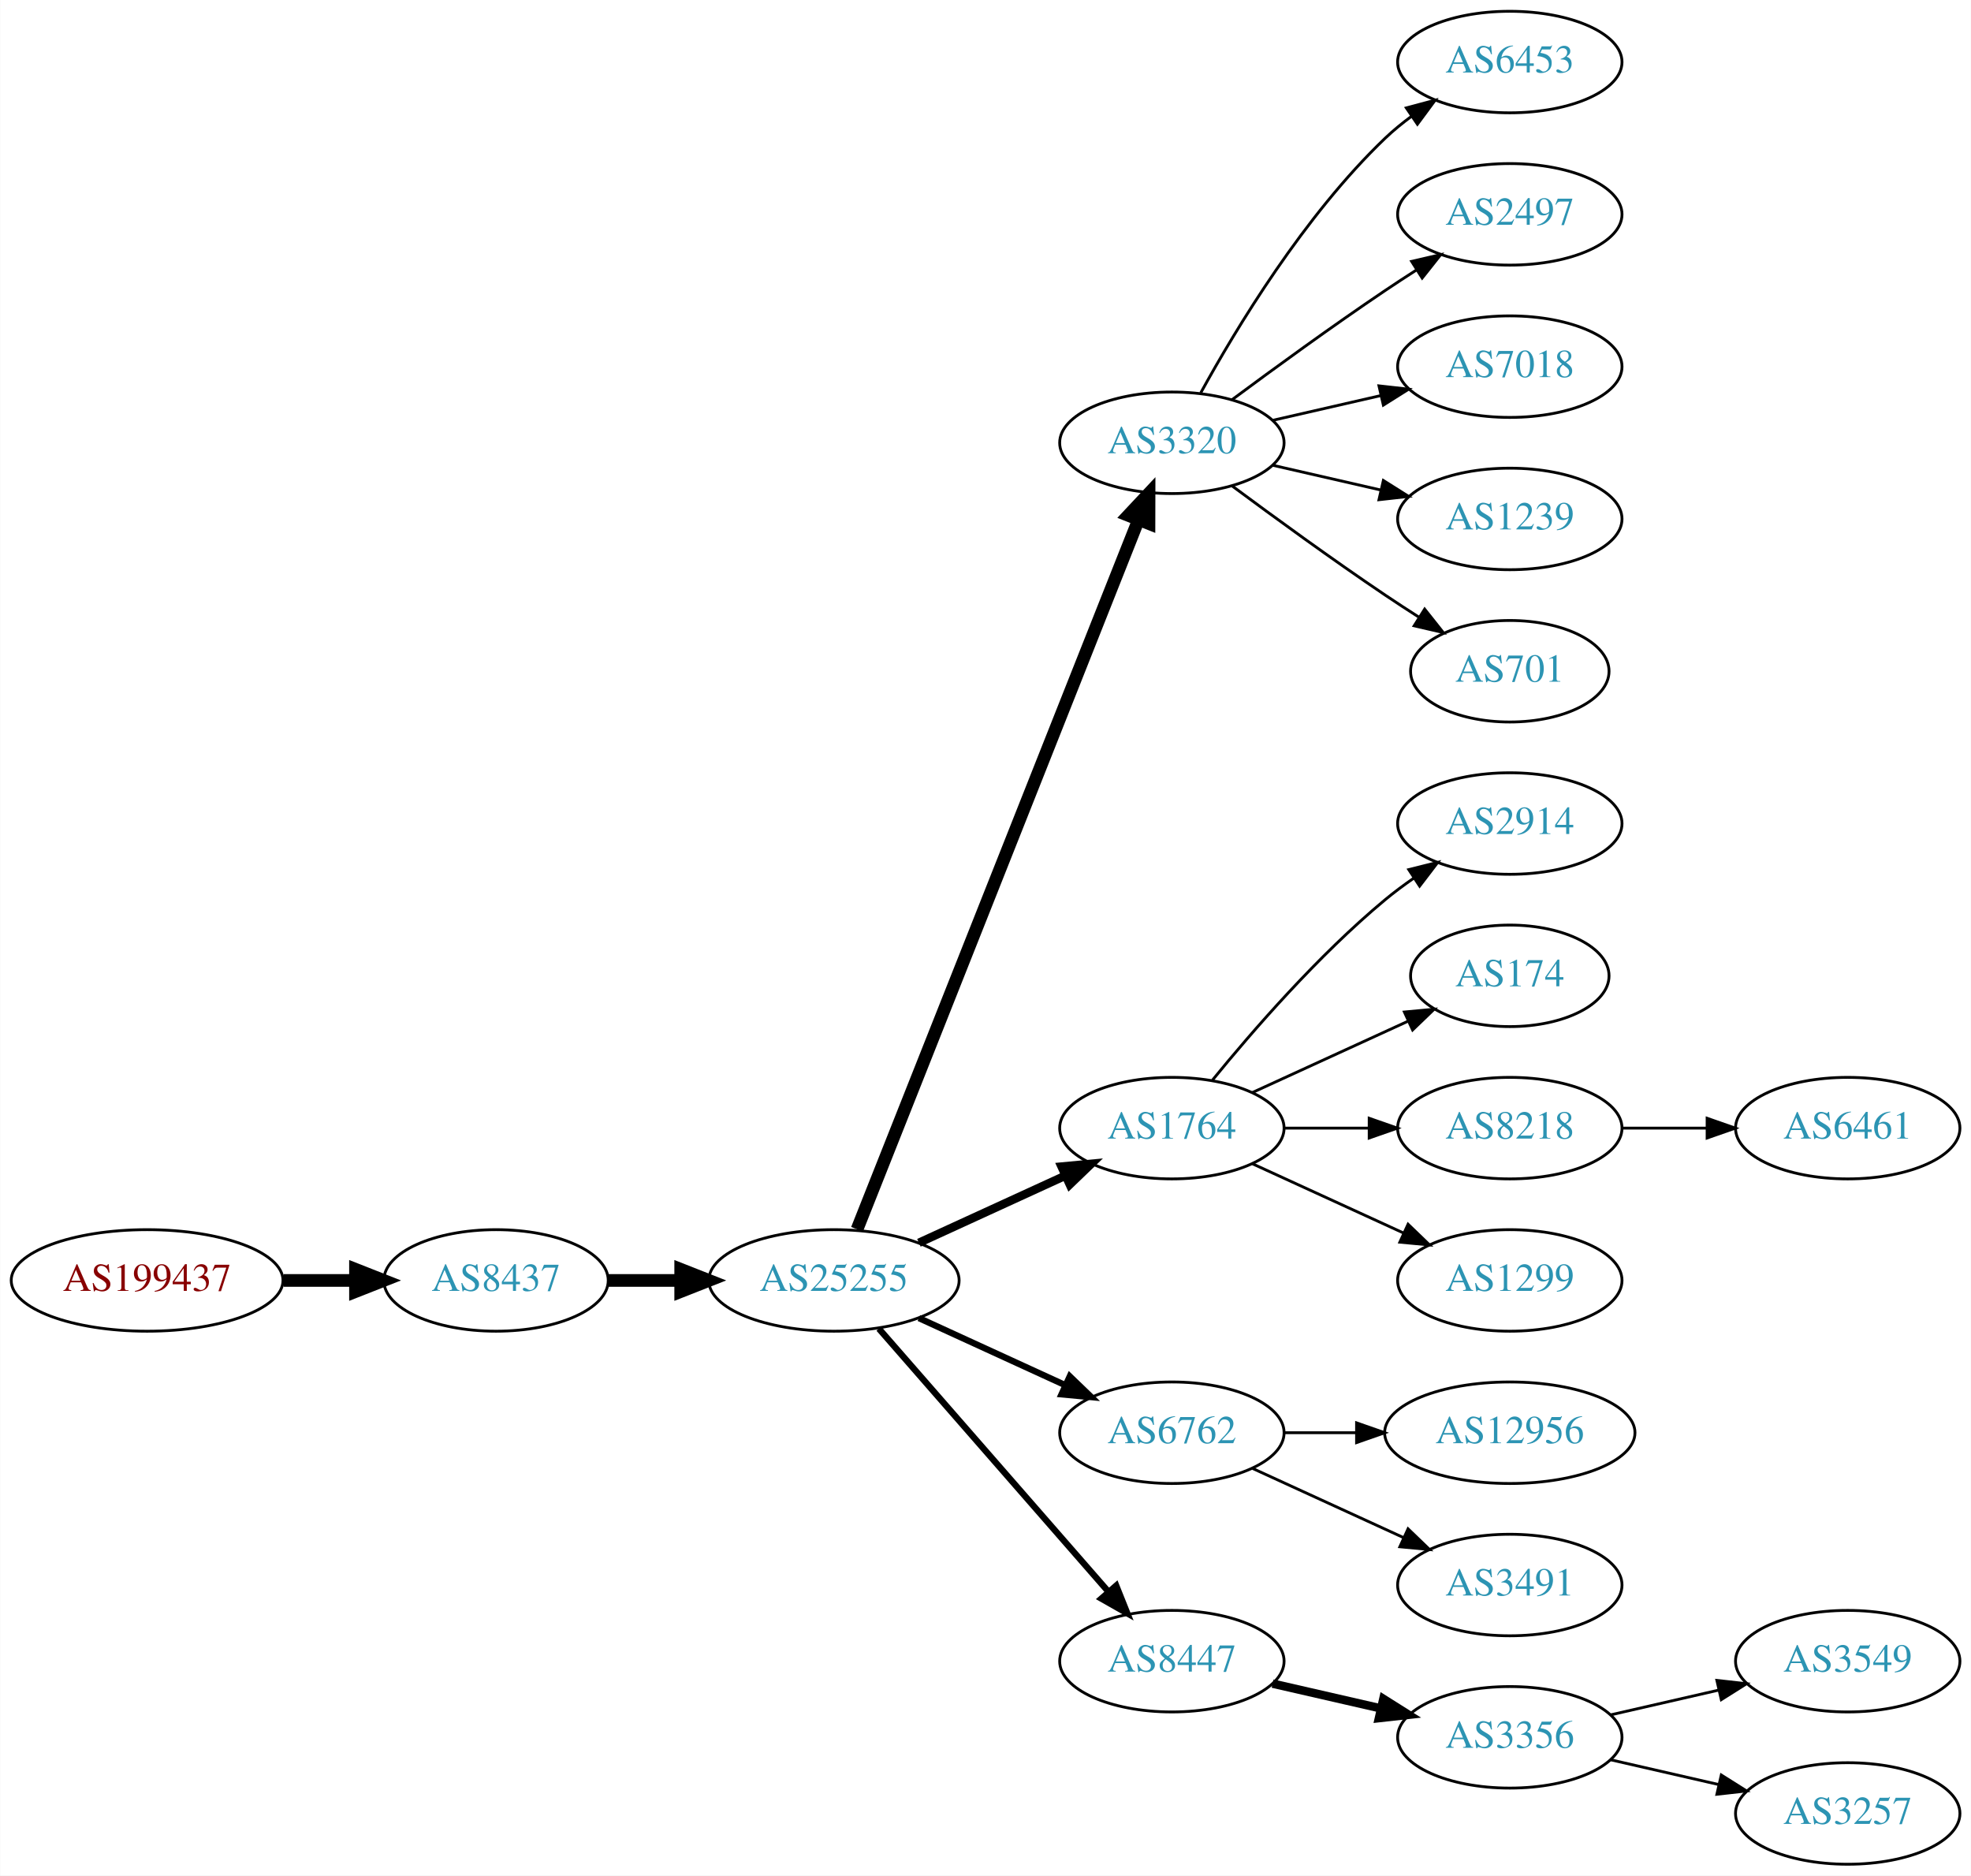
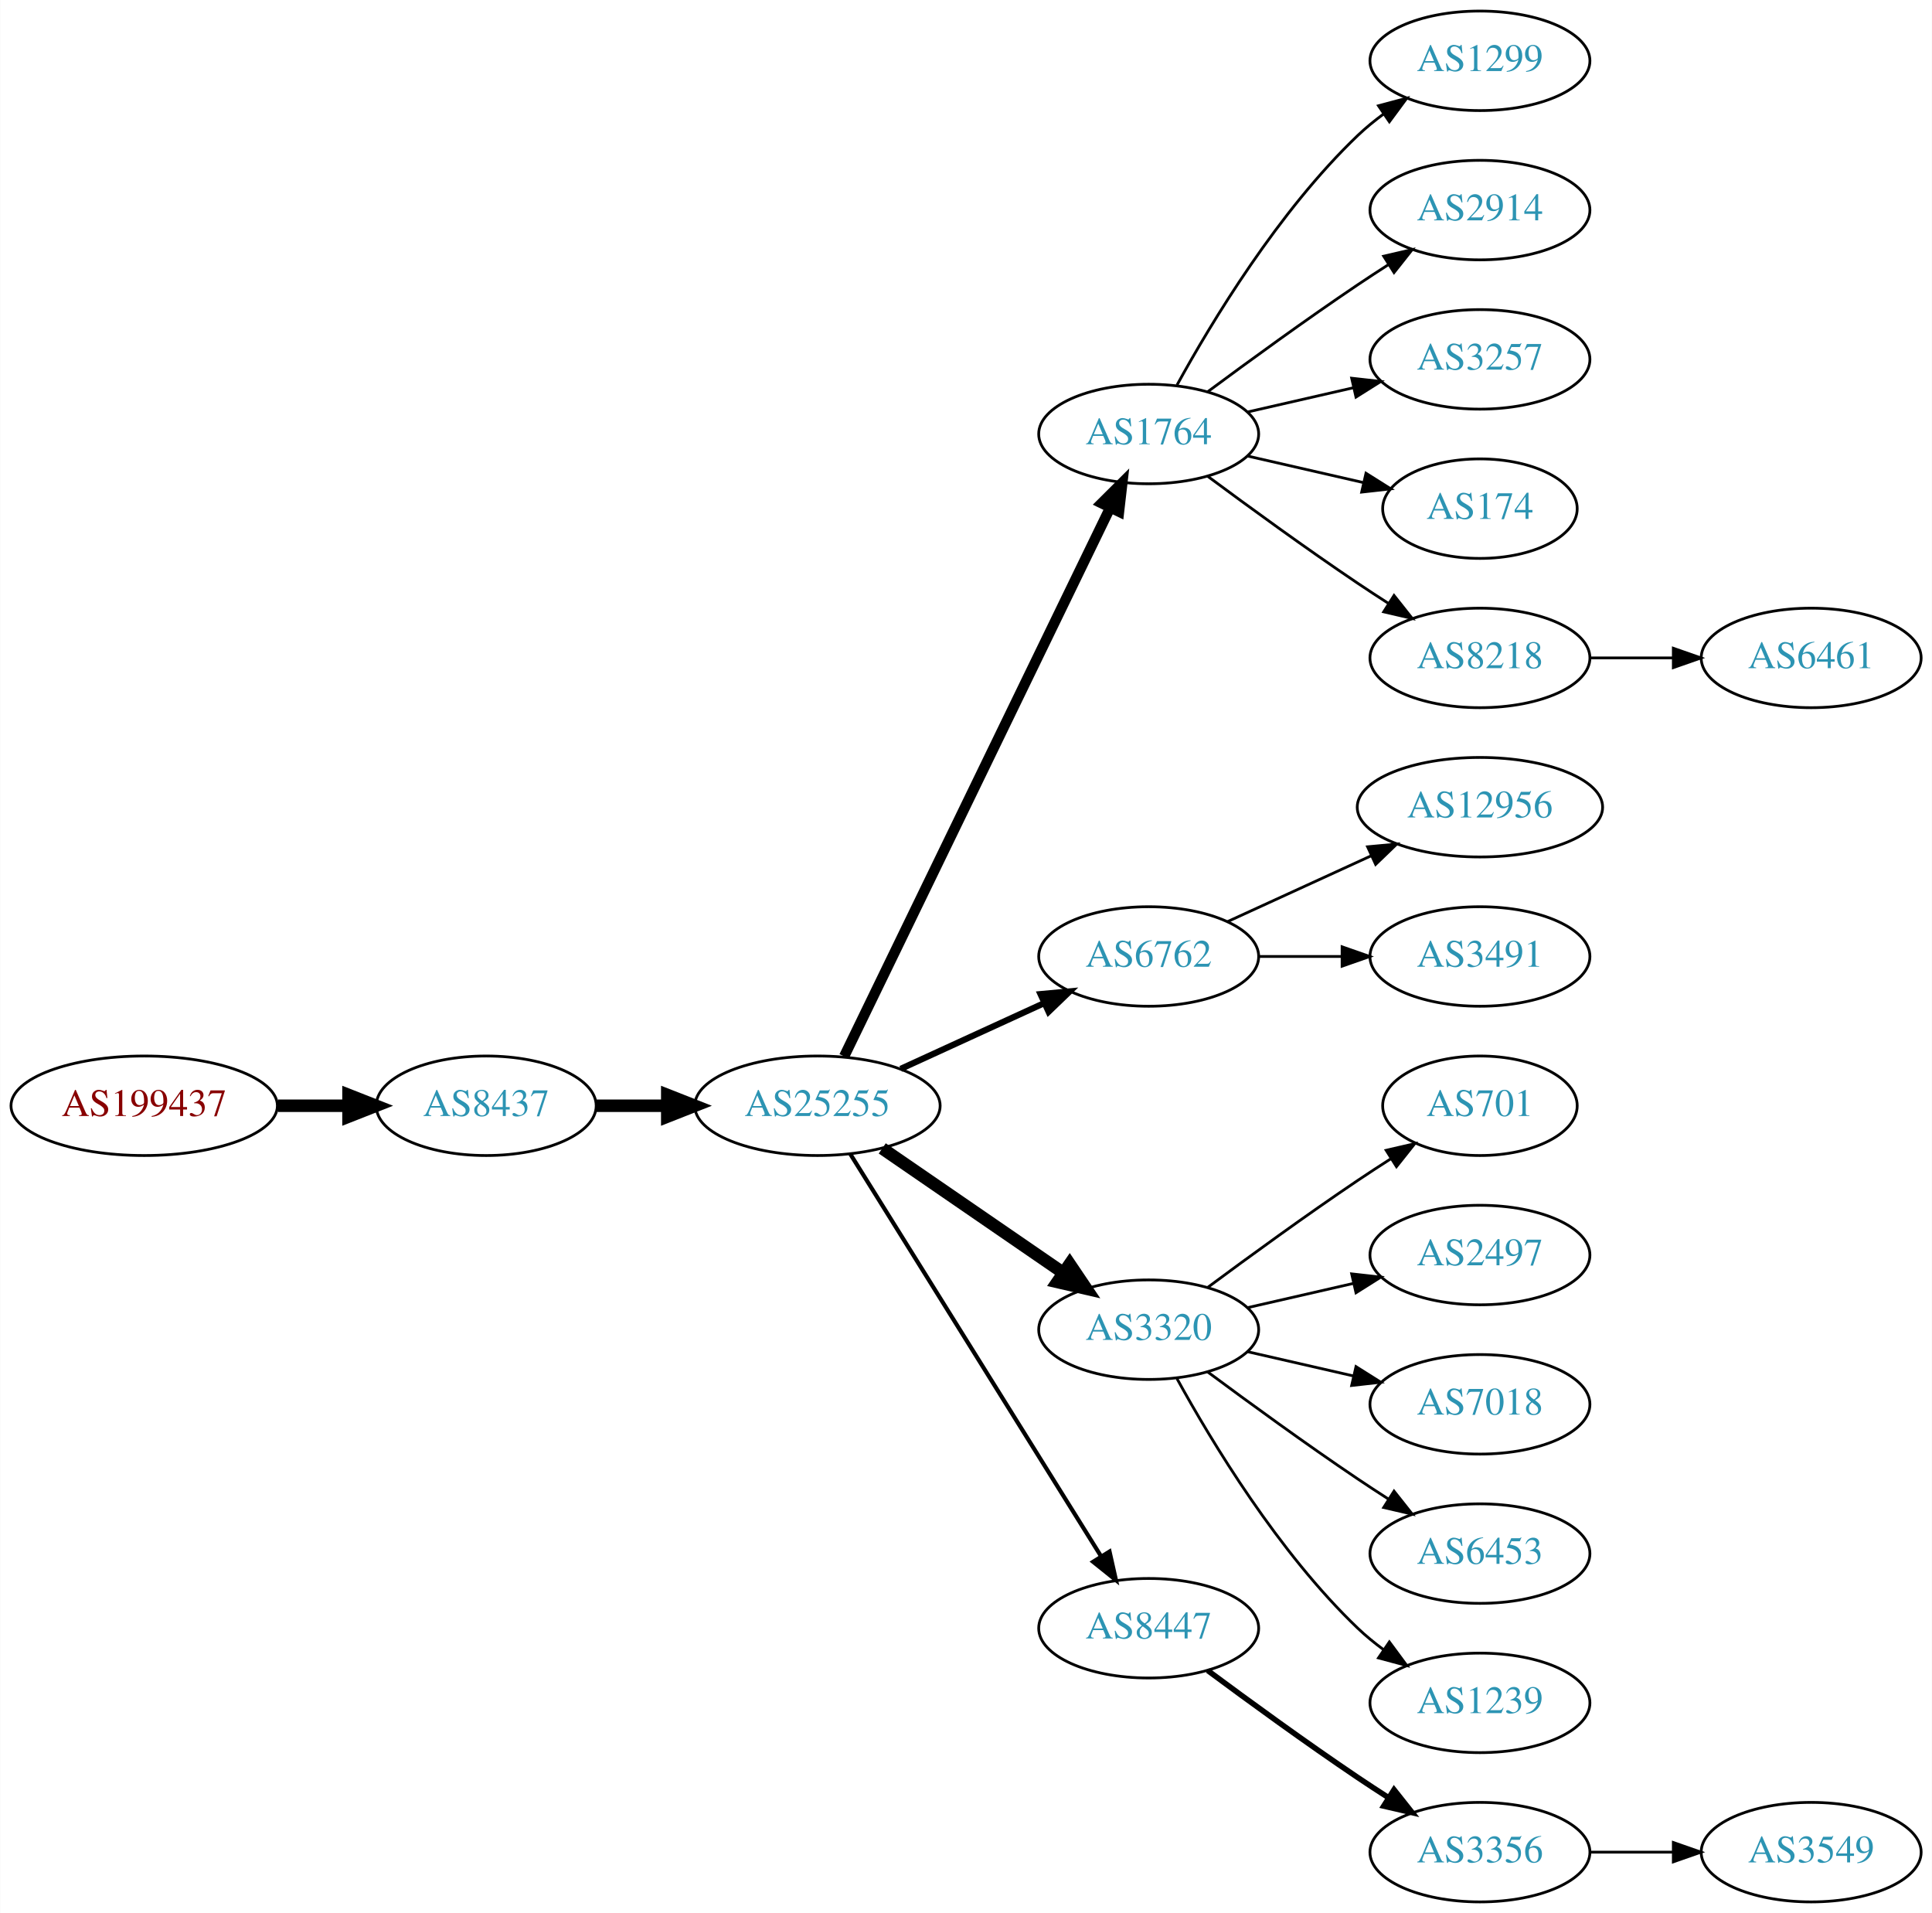
- <svg xmlns="http://www.w3.org/2000/svg" xmlns:xlink="http://www.w3.org/1999/xlink" width="699pt" height="665pt" viewBox="0.00 0.00 698.85 665.00">
-   <g id="graph0" class="graph" transform="scale(1 1) rotate(0) translate(4 661)">
-     <polygon fill="white" stroke="none" points="-4,4 -4,-661 694.855,-661 694.855,4 -4,4" />
+ <svg xmlns="http://www.w3.org/2000/svg" xmlns:xlink="http://www.w3.org/1999/xlink" width="699pt" height="692pt" viewBox="0.00 0.00 698.85 692.00">
+   <g id="graph0" class="graph" transform="scale(1 1) rotate(0) translate(4 688)">
+     <polygon fill="white" stroke="none" points="-4,4 -4,-688 694.855,-688 694.855,4 -4,4" />
    <g id="node1" class="node">
      <g id="a_node1">
        <a xlink:href="/asn/199437" xlink:title="AS199437 ~ VVO-AT [AT]">
-           <ellipse fill="#ffffff" stroke="black" cx="48.096" cy="-207" rx="48.192" ry="18" />
-           <text text-anchor="middle" x="48.096" y="-203.3" font-family="Times,serif" font-size="14.00" fill="#880000">AS199437</text>
+           <ellipse fill="#ffffff" stroke="black" cx="48.096" cy="-288" rx="48.192" ry="18" />
+           <text text-anchor="middle" x="48.096" y="-284.3" font-family="Times,serif" font-size="14.00" fill="#880000">AS199437</text>
        </a>
      </g>
    </g>
    <g id="node2" class="node">
      <g id="a_node2">
        <a xlink:href="/asn/8437" xlink:title="AS8437 ~ Hutchison Drei Austria GmbH [AT]">
-           <ellipse fill="#ffffff" stroke="black" cx="171.838" cy="-207" rx="39.794" ry="18" />
-           <text text-anchor="middle" x="171.838" y="-203.3" font-family="Times,serif" font-size="14.00" fill="#2c94b3">AS8437</text>
+           <ellipse fill="#ffffff" stroke="black" cx="171.838" cy="-288" rx="39.794" ry="18" />
+           <text text-anchor="middle" x="171.838" y="-284.3" font-family="Times,serif" font-size="14.00" fill="#2c94b3">AS8437</text>
        </a>
      </g>
    </g>
    <g id="edge1" class="edge">
-       <path fill="none" stroke="black" stroke-width="4.5" d="M96.513,-207C104.867,-207 113.577,-207 121.969,-207" />
-       <polygon fill="black" stroke="black" stroke-width="4.5" points="122.004,-210.938 132.004,-207 122.004,-203.063 122.004,-210.938" />
+       <path fill="none" stroke="black" stroke-width="4.5" d="M96.513,-288C104.867,-288 113.577,-288 121.969,-288" />
+       <polygon fill="black" stroke="black" stroke-width="4.5" points="122.004,-291.938 132.004,-288 122.004,-284.063 122.004,-291.938" />
    </g>
    <g id="node3" class="node">
      <g id="a_node3">
        <a xlink:href="/asn/25255" xlink:title="AS25255 ~ ==&gt; TELE2 AUSTRIA &lt;== [AT]">
-           <ellipse fill="#ffffff" stroke="black" cx="291.681" cy="-207" rx="44.393" ry="18" />
-           <text text-anchor="middle" x="291.681" y="-203.3" font-family="Times,serif" font-size="14.00" fill="#2c94b3">AS25255</text>
+           <ellipse fill="#ffffff" stroke="black" cx="291.681" cy="-288" rx="44.393" ry="18" />
+           <text text-anchor="middle" x="291.681" y="-284.3" font-family="Times,serif" font-size="14.00" fill="#2c94b3">AS25255</text>
        </a>
      </g>
    </g>
    <g id="edge2" class="edge">
-       <path fill="none" stroke="black" stroke-width="4.5" d="M211.751,-207C219.853,-207 228.528,-207 237.055,-207" />
-       <polygon fill="black" stroke="black" stroke-width="4.5" points="237.332,-210.938 247.332,-207 237.332,-203.063 237.332,-210.938" />
+       <path fill="none" stroke="black" stroke-width="4.5" d="M211.751,-288C219.853,-288 228.528,-288 237.055,-288" />
+       <polygon fill="black" stroke="black" stroke-width="4.5" points="237.332,-291.938 247.332,-288 237.332,-284.063 237.332,-291.938" />
    </g>
    <g id="node4" class="node">
      <g id="a_node4">
-         <a xlink:href="/asn/3320" xlink:title="AS3320 ~ DTAG [DE]">
-           <ellipse fill="#ffffff" stroke="black" cx="411.523" cy="-504" rx="39.794" ry="18" />
-           <text text-anchor="middle" x="411.523" y="-500.3" font-family="Times,serif" font-size="14.00" fill="#2c94b3">AS3320</text>
+         <a xlink:href="/asn/1764" xlink:title="AS1764 ~ NEXTLAYER-AS [AT]">
+           <ellipse fill="#ffffff" stroke="black" cx="411.523" cy="-531" rx="39.794" ry="18" />
+           <text text-anchor="middle" x="411.523" y="-527.3" font-family="Times,serif" font-size="14.00" fill="#2c94b3">AS1764</text>
        </a>
      </g>
    </g>
    <g id="edge3" class="edge">
-       <path fill="none" stroke="black" stroke-width="4.5" d="M299.875,-225.132C319.809,-275.373 375.851,-416.615 399.633,-476.553" />
-       <polygon fill="black" stroke="black" stroke-width="4.5" points="396.075,-478.263 403.423,-486.106 403.395,-475.358 396.075,-478.263" />
+       <path fill="none" stroke="black" stroke-width="3.75" d="M301.346,-305.868C321.826,-348.101 373.314,-454.272 397.54,-504.227" />
+       <polygon fill="black" stroke="black" stroke-width="3.75" points="394.491,-505.963 402.004,-513.433 400.79,-502.908 394.491,-505.963" />
    </g>
    <g id="node5" class="node">
      <g id="a_node5">
-         <a xlink:href="/asn/1764" xlink:title="AS1764 ~ NEXTLAYER-AS [AT]">
-           <ellipse fill="#ffffff" stroke="black" cx="411.523" cy="-261" rx="39.794" ry="18" />
-           <text text-anchor="middle" x="411.523" y="-257.3" font-family="Times,serif" font-size="14.00" fill="#2c94b3">AS1764</text>
+         <a xlink:href="/asn/6762" xlink:title="AS6762 ~ TELECOM ITALIA SPARKLE S.p.A. [IT]">
+           <ellipse fill="#ffffff" stroke="black" cx="411.523" cy="-342" rx="39.794" ry="18" />
+           <text text-anchor="middle" x="411.523" y="-338.3" font-family="Times,serif" font-size="14.00" fill="#2c94b3">AS6762</text>
        </a>
      </g>
    </g>
    <g id="edge4" class="edge">
-       <path fill="none" stroke="black" stroke-width="3" d="M321.81,-220.348C337.421,-227.502 356.819,-236.391 373.491,-244.03" />
-       <polygon fill="black" stroke="black" stroke-width="3" points="372.394,-247.378 382.943,-248.362 375.31,-241.014 372.394,-247.378" />
+       <path fill="none" stroke="black" stroke-width="2.25" d="M321.81,-301.348C337.421,-308.502 356.819,-317.391 373.491,-325.03" />
+       <polygon fill="black" stroke="black" stroke-width="2.25" points="372.394,-328.378 382.943,-329.362 375.31,-322.014 372.394,-328.378" />
    </g>
    <g id="node6" class="node">
      <g id="a_node6">
-         <a xlink:href="/asn/6762" xlink:title="AS6762 ~ TELECOM ITALIA SPARKLE S.p.A. [IT]">
-           <ellipse fill="#ffffff" stroke="black" cx="411.523" cy="-153" rx="39.794" ry="18" />
-           <text text-anchor="middle" x="411.523" y="-149.3" font-family="Times,serif" font-size="14.00" fill="#2c94b3">AS6762</text>
+         <a xlink:href="/asn/3320" xlink:title="AS3320 ~ DTAG [DE]">
+           <ellipse fill="#ffffff" stroke="black" cx="411.523" cy="-207" rx="39.794" ry="18" />
+           <text text-anchor="middle" x="411.523" y="-203.3" font-family="Times,serif" font-size="14.00" fill="#2c94b3">AS3320</text>
        </a>
      </g>
    </g>
    <g id="edge5" class="edge">
-       <path fill="none" stroke="black" stroke-width="2.25" d="M321.81,-193.652C337.421,-186.498 356.819,-177.609 373.491,-169.97" />
-       <polygon fill="black" stroke="black" stroke-width="2.25" points="375.31,-172.986 382.943,-165.638 372.394,-166.622 375.31,-172.986" />
+       <path fill="none" stroke="black" stroke-width="4.5" d="M315.123,-272.574C333.704,-259.802 360.265,-241.545 380.645,-227.537" />
+       <polygon fill="black" stroke="black" stroke-width="4.5" points="382.949,-230.731 388.959,-221.822 378.488,-224.242 382.949,-230.731" />
    </g>
    <g id="node7" class="node">
      <g id="a_node7">
        <a xlink:href="/asn/8447" xlink:title="AS8447 ~ A1 Telekom Austria AG [AT]">
-           <ellipse fill="#ffffff" stroke="black" cx="411.523" cy="-72" rx="39.794" ry="18" />
-           <text text-anchor="middle" x="411.523" y="-68.3" font-family="Times,serif" font-size="14.00" fill="#2c94b3">AS8447</text>
+           <ellipse fill="#ffffff" stroke="black" cx="411.523" cy="-99" rx="39.794" ry="18" />
+           <text text-anchor="middle" x="411.523" y="-95.3" font-family="Times,serif" font-size="14.00" fill="#2c94b3">AS8447</text>
        </a>
      </g>
    </g>
    <g id="edge6" class="edge">
-       <path fill="none" stroke="black" stroke-width="2.25" d="M307.605,-189.902C328.148,-166.369 365.267,-123.845 388.864,-96.813" />
-       <polygon fill="black" stroke="black" stroke-width="2.25" points="391.78,-98.794 395.719,-88.959 386.507,-94.191 391.78,-98.794" />
+       <path fill="none" stroke="black" stroke-width="1.5" d="M303.556,-270.558C324.339,-237.225 369.8,-164.314 394.228,-125.134" />
+       <polygon fill="black" stroke="black" stroke-width="1.5" points="397.353,-126.737 399.674,-116.4 391.413,-123.034 397.353,-126.737" />
    </g>
    <g id="node8" class="node">
      <g id="a_node8">
-         <a xlink:href="/asn/6453" xlink:title="AS6453 ~ TATA COMMUNICATIONS (AMERICA) INC [US]">
-           <ellipse fill="#ffffff" stroke="black" cx="531.366" cy="-639" rx="39.794" ry="18" />
-           <text text-anchor="middle" x="531.366" y="-635.3" font-family="Times,serif" font-size="14.00" fill="#2c94b3">AS6453</text>
+         <a xlink:href="/asn/1299" xlink:title="AS1299 ~ Telia Carrier [EU]">
+           <ellipse fill="#ffffff" stroke="black" cx="531.366" cy="-666" rx="39.794" ry="18" />
+           <text text-anchor="middle" x="531.366" y="-662.3" font-family="Times,serif" font-size="14.00" fill="#2c94b3">AS1299</text>
        </a>
      </g>
    </g>
    <g id="edge7" class="edge">
-       <path fill="none" stroke="black" d="M421.764,-521.713C434.31,-544.561 458.487,-584.611 487.17,-612 490.038,-614.739 493.227,-617.347 496.536,-619.785" />
-       <polygon fill="black" stroke="black" points="494.659,-622.742 504.895,-625.477 498.599,-616.956 494.659,-622.742" />
+       <path fill="none" stroke="black" d="M421.764,-548.713C434.31,-571.561 458.487,-611.611 487.17,-639 490.038,-641.739 493.227,-644.347 496.536,-646.785" />
+       <polygon fill="black" stroke="black" points="494.659,-649.742 504.895,-652.477 498.599,-643.956 494.659,-649.742" />
    </g>
    <g id="node9" class="node">
      <g id="a_node9">
-         <a xlink:href="/asn/2497" xlink:title="AS2497 ~ Internet Initiative Japan Inc. [JP]">
-           <ellipse fill="#ffffff" stroke="black" cx="531.366" cy="-585" rx="39.794" ry="18" />
-           <text text-anchor="middle" x="531.366" y="-581.3" font-family="Times,serif" font-size="14.00" fill="#2c94b3">AS2497</text>
+         <a xlink:href="/asn/2914" xlink:title="AS2914 ~ NTT America, Inc. [US]">
+           <ellipse fill="#ffffff" stroke="black" cx="531.366" cy="-612" rx="39.794" ry="18" />
+           <text text-anchor="middle" x="531.366" y="-608.3" font-family="Times,serif" font-size="14.00" fill="#2c94b3">AS2914</text>
        </a>
      </g>
    </g>
    <g id="edge8" class="edge">
-       <path fill="none" stroke="black" d="M432.853,-519.277C447.716,-530.304 468.46,-545.407 487.17,-558 490.719,-560.389 494.469,-562.839 498.217,-565.242" />
-       <polygon fill="black" stroke="black" points="496.544,-568.325 506.866,-570.712 500.285,-562.409 496.544,-568.325" />
+       <path fill="none" stroke="black" d="M432.853,-546.277C447.716,-557.304 468.46,-572.407 487.17,-585 490.719,-587.389 494.469,-589.839 498.217,-592.242" />
+       <polygon fill="black" stroke="black" points="496.544,-595.325 506.866,-597.712 500.285,-589.409 496.544,-595.325" />
    </g>
    <g id="node10" class="node">
      <g id="a_node10">
-         <a xlink:href="/asn/7018" xlink:title="AS7018 ~ AT&amp;T Services, Inc. [US]">
-           <ellipse fill="#ffffff" stroke="black" cx="531.366" cy="-531" rx="39.794" ry="18" />
-           <text text-anchor="middle" x="531.366" y="-527.3" font-family="Times,serif" font-size="14.00" fill="#2c94b3">AS7018</text>
+         <a xlink:href="/asn/3257" xlink:title="AS3257 ~ GTT [DE]">
+           <ellipse fill="#ffffff" stroke="black" cx="531.366" cy="-558" rx="39.794" ry="18" />
+           <text text-anchor="middle" x="531.366" y="-554.3" font-family="Times,serif" font-size="14.00" fill="#2c94b3">AS3257</text>
        </a>
      </g>
    </g>
    <g id="edge9" class="edge">
-       <path fill="none" stroke="black" d="M447.242,-511.955C459.242,-514.704 472.863,-517.825 485.556,-520.733" />
-       <polygon fill="black" stroke="black" points="484.958,-524.187 495.487,-523.009 486.522,-517.364 484.958,-524.187" />
+       <path fill="none" stroke="black" d="M447.242,-538.955C459.242,-541.704 472.863,-544.825 485.556,-547.733" />
+       <polygon fill="black" stroke="black" points="484.958,-551.187 495.487,-550.009 486.522,-544.364 484.958,-551.187" />
    </g>
    <g id="node11" class="node">
      <g id="a_node11">
-         <a xlink:href="/asn/1239" xlink:title="AS1239 ~ Sprint [US]">
-           <ellipse fill="#ffffff" stroke="black" cx="531.366" cy="-477" rx="39.794" ry="18" />
-           <text text-anchor="middle" x="531.366" y="-473.3" font-family="Times,serif" font-size="14.00" fill="#2c94b3">AS1239</text>
+         <a xlink:href="/asn/174" xlink:title="AS174 ~ Cogent Communications [US]">
+           <ellipse fill="#ffffff" stroke="black" cx="531.366" cy="-504" rx="35.194" ry="18" />
+           <text text-anchor="middle" x="531.366" y="-500.3" font-family="Times,serif" font-size="14.00" fill="#2c94b3">AS174</text>
        </a>
      </g>
    </g>
    <g id="edge10" class="edge">
-       <path fill="none" stroke="black" d="M447.242,-496.045C459.242,-493.296 472.863,-490.175 485.556,-487.267" />
-       <polygon fill="black" stroke="black" points="486.522,-490.636 495.487,-484.991 484.958,-483.813 486.522,-490.636" />
+       <path fill="none" stroke="black" d="M447.242,-523.045C460.335,-520.045 475.357,-516.604 488.998,-513.478" />
+       <polygon fill="black" stroke="black" points="490.139,-516.807 499.105,-511.162 488.576,-509.984 490.139,-516.807" />
    </g>
    <g id="node12" class="node">
      <g id="a_node12">
-         <a xlink:href="/asn/701" xlink:title="AS701 ~ UUNET [US]">
-           <ellipse fill="#ffffff" stroke="black" cx="531.366" cy="-423" rx="35.194" ry="18" />
-           <text text-anchor="middle" x="531.366" y="-419.3" font-family="Times,serif" font-size="14.00" fill="#2c94b3">AS701</text>
+         <a xlink:href="/asn/8218" xlink:title="AS8218 ~ legacy Neotelecoms [FR]">
+           <ellipse fill="#ffffff" stroke="black" cx="531.366" cy="-450" rx="39.794" ry="18" />
+           <text text-anchor="middle" x="531.366" y="-446.3" font-family="Times,serif" font-size="14.00" fill="#2c94b3">AS8218</text>
        </a>
      </g>
    </g>
    <g id="edge11" class="edge">
-       <path fill="none" stroke="black" d="M432.853,-488.723C447.716,-477.696 468.46,-462.593 487.17,-450 490.987,-447.431 495.037,-444.79 499.067,-442.214" />
-       <polygon fill="black" stroke="black" points="501.171,-445.025 507.761,-436.729 497.436,-439.105 501.171,-445.025" />
+       <path fill="none" stroke="black" d="M432.853,-515.723C447.716,-504.696 468.46,-489.593 487.17,-477 490.719,-474.611 494.469,-472.161 498.217,-469.758" />
+       <polygon fill="black" stroke="black" points="500.285,-472.591 506.866,-464.288 496.544,-466.675 500.285,-472.591" />
    </g>
    <g id="node13" class="node">
      <g id="a_node13">
-         <a xlink:href="/asn/2914" xlink:title="AS2914 ~ NTT America, Inc. [US]">
-           <ellipse fill="#ffffff" stroke="black" cx="531.366" cy="-369" rx="39.794" ry="18" />
-           <text text-anchor="middle" x="531.366" y="-365.3" font-family="Times,serif" font-size="14.00" fill="#2c94b3">AS2914</text>
+         <a xlink:href="/asn/12956" xlink:title="AS12956 ~ TELXIUS [ES]">
+           <ellipse fill="#ffffff" stroke="black" cx="531.366" cy="-396" rx="44.393" ry="18" />
+           <text text-anchor="middle" x="531.366" y="-392.3" font-family="Times,serif" font-size="14.00" fill="#2c94b3">AS12956</text>
        </a>
      </g>
    </g>
    <g id="edge12" class="edge">
-       <path fill="none" stroke="black" d="M425.942,-278.065C440.057,-295.375 463.471,-322.345 487.17,-342 490.386,-344.668 493.886,-347.27 497.457,-349.741" />
-       <polygon fill="black" stroke="black" points="495.535,-352.666 505.813,-355.236 499.381,-346.817 495.535,-352.666" />
+       <path fill="none" stroke="black" d="M440.152,-354.661C455.65,-361.762 475.216,-370.728 492.163,-378.494" />
+       <polygon fill="black" stroke="black" points="490.716,-381.681 501.266,-382.665 493.633,-375.317 490.716,-381.681" />
    </g>
    <g id="node14" class="node">
      <g id="a_node14">
-         <a xlink:href="/asn/174" xlink:title="AS174 ~ Cogent Communications [US]">
-           <ellipse fill="#ffffff" stroke="black" cx="531.366" cy="-315" rx="35.194" ry="18" />
-           <text text-anchor="middle" x="531.366" y="-311.3" font-family="Times,serif" font-size="14.00" fill="#2c94b3">AS174</text>
+         <a xlink:href="/asn/3491" xlink:title="AS3491 ~ PCCW Global, Inc. [US]">
+           <ellipse fill="#ffffff" stroke="black" cx="531.366" cy="-342" rx="39.794" ry="18" />
+           <text text-anchor="middle" x="531.366" y="-338.3" font-family="Times,serif" font-size="14.00" fill="#2c94b3">AS3491</text>
        </a>
      </g>
    </g>
    <g id="edge13" class="edge">
-       <path fill="none" stroke="black" d="M440.152,-273.661C456.568,-281.183 477.55,-290.798 495.147,-298.861" />
-       <polygon fill="black" stroke="black" points="493.975,-302.174 504.524,-303.158 496.891,-295.811 493.975,-302.174" />
+       <path fill="none" stroke="black" d="M451.436,-342C460.989,-342 471.339,-342 481.301,-342" />
+       <polygon fill="black" stroke="black" points="481.494,-345.5 491.494,-342 481.494,-338.5 481.494,-345.5" />
+     </g>
+     <g id="node17" class="node">
+       <g id="a_node17">
+         <a xlink:href="/asn/701" xlink:title="AS701 ~ UUNET [US]">
+           <ellipse fill="#ffffff" stroke="black" cx="531.366" cy="-288" rx="35.194" ry="18" />
+           <text text-anchor="middle" x="531.366" y="-284.3" font-family="Times,serif" font-size="14.00" fill="#2c94b3">AS701</text>
+         </a>
+       </g>
+     </g>
+     <g id="edge16" class="edge">
+       <path fill="none" stroke="black" d="M432.853,-222.277C447.716,-233.304 468.46,-248.407 487.17,-261 490.987,-263.569 495.037,-266.21 499.067,-268.786" />
+       <polygon fill="black" stroke="black" points="497.436,-271.895 507.761,-274.271 501.171,-265.975 497.436,-271.895" />
+     </g>
+     <g id="node18" class="node">
+       <g id="a_node18">
+         <a xlink:href="/asn/2497" xlink:title="AS2497 ~ Internet Initiative Japan Inc. [JP]">
+           <ellipse fill="#ffffff" stroke="black" cx="531.366" cy="-234" rx="39.794" ry="18" />
+           <text text-anchor="middle" x="531.366" y="-230.3" font-family="Times,serif" font-size="14.00" fill="#2c94b3">AS2497</text>
+         </a>
+       </g>
+     </g>
+     <g id="edge17" class="edge">
+       <path fill="none" stroke="black" d="M447.242,-214.955C459.242,-217.704 472.863,-220.825 485.556,-223.733" />
+       <polygon fill="black" stroke="black" points="484.958,-227.187 495.487,-226.009 486.522,-220.364 484.958,-227.187" />
+     </g>
+     <g id="node19" class="node">
+       <g id="a_node19">
+         <a xlink:href="/asn/7018" xlink:title="AS7018 ~ AT&amp;T Services, Inc. [US]">
+           <ellipse fill="#ffffff" stroke="black" cx="531.366" cy="-180" rx="39.794" ry="18" />
+           <text text-anchor="middle" x="531.366" y="-176.3" font-family="Times,serif" font-size="14.00" fill="#2c94b3">AS7018</text>
+         </a>
+       </g>
+     </g>
+     <g id="edge18" class="edge">
+       <path fill="none" stroke="black" d="M447.242,-199.045C459.242,-196.296 472.863,-193.175 485.556,-190.267" />
+       <polygon fill="black" stroke="black" points="486.522,-193.636 495.487,-187.991 484.958,-186.813 486.522,-193.636" />
+     </g>
+     <g id="node20" class="node">
+       <g id="a_node20">
+         <a xlink:href="/asn/6453" xlink:title="AS6453 ~ TATA COMMUNICATIONS (AMERICA) INC [US]">
+           <ellipse fill="#ffffff" stroke="black" cx="531.366" cy="-126" rx="39.794" ry="18" />
+           <text text-anchor="middle" x="531.366" y="-122.3" font-family="Times,serif" font-size="14.00" fill="#2c94b3">AS6453</text>
+         </a>
+       </g>
+     </g>
+     <g id="edge19" class="edge">
+       <path fill="none" stroke="black" d="M432.853,-191.723C447.716,-180.696 468.46,-165.593 487.17,-153 490.719,-150.611 494.469,-148.161 498.217,-145.758" />
+       <polygon fill="black" stroke="black" points="500.285,-148.591 506.866,-140.288 496.544,-142.675 500.285,-148.591" />
+     </g>
+     <g id="node21" class="node">
+       <g id="a_node21">
+         <a xlink:href="/asn/1239" xlink:title="AS1239 ~ Sprint [US]">
+           <ellipse fill="#ffffff" stroke="black" cx="531.366" cy="-72" rx="39.794" ry="18" />
+           <text text-anchor="middle" x="531.366" y="-68.3" font-family="Times,serif" font-size="14.00" fill="#2c94b3">AS1239</text>
+         </a>
+       </g>
+     </g>
+     <g id="edge20" class="edge">
+       <path fill="none" stroke="black" d="M421.764,-189.287C434.31,-166.439 458.487,-126.389 487.17,-99 490.038,-96.261 493.227,-93.653 496.536,-91.215" />
+       <polygon fill="black" stroke="black" points="498.599,-94.044 504.895,-85.523 494.659,-88.258 498.599,-94.044" />
    </g>
    <g id="node15" class="node">
      <g id="a_node15">
-         <a xlink:href="/asn/8218" xlink:title="AS8218 ~ legacy Neotelecoms [FR]">
-           <ellipse fill="#ffffff" stroke="black" cx="531.366" cy="-261" rx="39.794" ry="18" />
-           <text text-anchor="middle" x="531.366" y="-257.3" font-family="Times,serif" font-size="14.00" fill="#2c94b3">AS8218</text>
+         <a xlink:href="/asn/3356" xlink:title="AS3356 ~ Level 3 Parent, LLC [US]">
+           <ellipse fill="#ffffff" stroke="black" cx="531.366" cy="-18" rx="39.794" ry="18" />
+           <text text-anchor="middle" x="531.366" y="-14.3" font-family="Times,serif" font-size="14.00" fill="#2c94b3">AS3356</text>
        </a>
      </g>
    </g>
    <g id="edge14" class="edge">
-       <path fill="none" stroke="black" d="M451.436,-261C460.989,-261 471.339,-261 481.301,-261" />
-       <polygon fill="black" stroke="black" points="481.494,-264.5 491.494,-261 481.494,-257.5 481.494,-264.5" />
+       <path fill="none" stroke="black" stroke-width="2" d="M432.853,-83.723C447.716,-72.696 468.46,-57.593 487.17,-45 490.719,-42.611 494.469,-40.161 498.217,-37.758" />
+       <polygon fill="black" stroke="black" stroke-width="2" points="500.285,-40.591 506.866,-32.288 496.544,-34.675 500.285,-40.591" />
+     </g>
+     <g id="node22" class="node">
+       <g id="a_node22">
+         <a xlink:href="/asn/6461" xlink:title="AS6461 ~ Zayo Bandwidth [US]">
+           <ellipse fill="#ffffff" stroke="black" cx="651.208" cy="-450" rx="39.794" ry="18" />
+           <text text-anchor="middle" x="651.208" y="-446.3" font-family="Times,serif" font-size="14.00" fill="#2c94b3">AS6461</text>
+         </a>
+       </g>
+     </g>
+     <g id="edge21" class="edge">
+       <path fill="none" stroke="black" d="M571.278,-450C580.832,-450 591.181,-450 601.144,-450" />
+       <polygon fill="black" stroke="black" points="601.336,-453.5 611.336,-450 601.336,-446.5 601.336,-453.5" />
    </g>
    <g id="node16" class="node">
      <g id="a_node16">
-         <a xlink:href="/asn/1299" xlink:title="AS1299 ~ Telia Carrier [EU]">
-           <ellipse fill="#ffffff" stroke="black" cx="531.366" cy="-207" rx="39.794" ry="18" />
-           <text text-anchor="middle" x="531.366" y="-203.3" font-family="Times,serif" font-size="14.00" fill="#2c94b3">AS1299</text>
+         <a xlink:href="/asn/3549" xlink:title="AS3549 ~ Level 3 Parent, LLC [US]">
+           <ellipse fill="#ffffff" stroke="black" cx="651.208" cy="-18" rx="39.794" ry="18" />
+           <text text-anchor="middle" x="651.208" y="-14.3" font-family="Times,serif" font-size="14.00" fill="#2c94b3">AS3549</text>
        </a>
      </g>
    </g>
    <g id="edge15" class="edge">
-       <path fill="none" stroke="black" d="M440.152,-248.339C456.109,-241.027 476.379,-231.739 493.662,-223.819" />
-       <polygon fill="black" stroke="black" points="495.277,-226.929 502.91,-219.581 492.361,-220.565 495.277,-226.929" />
-     </g>
-     <g id="node19" class="node">
-       <g id="a_node19">
-         <a xlink:href="/asn/12956" xlink:title="AS12956 ~ TELXIUS [ES]">
-           <ellipse fill="#ffffff" stroke="black" cx="531.366" cy="-153" rx="44.393" ry="18" />
-           <text text-anchor="middle" x="531.366" y="-149.3" font-family="Times,serif" font-size="14.00" fill="#2c94b3">AS12956</text>
-         </a>
-       </g>
-     </g>
-     <g id="edge18" class="edge">
-       <path fill="none" stroke="black" d="M451.436,-153C459.538,-153 468.214,-153 476.74,-153" />
-       <polygon fill="black" stroke="black" points="477.018,-156.5 487.017,-153 477.017,-149.5 477.018,-156.5" />
-     </g>
-     <g id="node20" class="node">
-       <g id="a_node20">
-         <a xlink:href="/asn/3491" xlink:title="AS3491 ~ PCCW Global, Inc. [US]">
-           <ellipse fill="#ffffff" stroke="black" cx="531.366" cy="-99" rx="39.794" ry="18" />
-           <text text-anchor="middle" x="531.366" y="-95.3" font-family="Times,serif" font-size="14.00" fill="#2c94b3">AS3491</text>
-         </a>
-       </g>
-     </g>
-     <g id="edge19" class="edge">
-       <path fill="none" stroke="black" d="M440.152,-140.339C456.109,-133.027 476.379,-123.739 493.662,-115.819" />
-       <polygon fill="black" stroke="black" points="495.277,-118.929 502.91,-111.581 492.361,-112.565 495.277,-118.929" />
-     </g>
-     <g id="node17" class="node">
-       <g id="a_node17">
-         <a xlink:href="/asn/3356" xlink:title="AS3356 ~ Level 3 Parent, LLC [US]">
-           <ellipse fill="#ffffff" stroke="black" cx="531.366" cy="-45" rx="39.794" ry="18" />
-           <text text-anchor="middle" x="531.366" y="-41.3" font-family="Times,serif" font-size="14.00" fill="#2c94b3">AS3356</text>
-         </a>
-       </g>
-     </g>
-     <g id="edge16" class="edge">
-       <path fill="none" stroke="black" stroke-width="3" d="M447.242,-64.045C459.242,-61.296 472.863,-58.175 485.556,-55.267" />
-       <polygon fill="black" stroke="black" stroke-width="3" points="486.522,-58.636 495.487,-52.991 484.958,-51.813 486.522,-58.636" />
-     </g>
-     <g id="node18" class="node">
-       <g id="a_node18">
-         <a xlink:href="/asn/6461" xlink:title="AS6461 ~ Zayo Bandwidth [US]">
-           <ellipse fill="#ffffff" stroke="black" cx="651.208" cy="-261" rx="39.794" ry="18" />
-           <text text-anchor="middle" x="651.208" y="-257.3" font-family="Times,serif" font-size="14.00" fill="#2c94b3">AS6461</text>
-         </a>
-       </g>
-     </g>
-     <g id="edge17" class="edge">
-       <path fill="none" stroke="black" d="M571.278,-261C580.832,-261 591.181,-261 601.144,-261" />
-       <polygon fill="black" stroke="black" points="601.336,-264.5 611.336,-261 601.336,-257.5 601.336,-264.5" />
-     </g>
-     <g id="node21" class="node">
-       <g id="a_node21">
-         <a xlink:href="/asn/3549" xlink:title="AS3549 ~ Level 3 Parent, LLC [US]">
-           <ellipse fill="#ffffff" stroke="black" cx="651.208" cy="-72" rx="39.794" ry="18" />
-           <text text-anchor="middle" x="651.208" y="-68.3" font-family="Times,serif" font-size="14.00" fill="#2c94b3">AS3549</text>
-         </a>
-       </g>
-     </g>
-     <g id="edge20" class="edge">
-       <path fill="none" stroke="black" d="M567.085,-52.955C579.085,-55.704 592.706,-58.825 605.398,-61.733" />
-       <polygon fill="black" stroke="black" points="604.801,-65.187 615.33,-64.009 606.364,-58.364 604.801,-65.187" />
-     </g>
-     <g id="node22" class="node">
-       <g id="a_node22">
-         <a xlink:href="/asn/3257" xlink:title="AS3257 ~ GTT [DE]">
-           <ellipse fill="#ffffff" stroke="black" cx="651.208" cy="-18" rx="39.794" ry="18" />
-           <text text-anchor="middle" x="651.208" y="-14.3" font-family="Times,serif" font-size="14.00" fill="#2c94b3">AS3257</text>
-         </a>
-       </g>
-     </g>
-     <g id="edge21" class="edge">
-       <path fill="none" stroke="black" d="M567.085,-37.045C579.085,-34.296 592.706,-31.175 605.398,-28.267" />
-       <polygon fill="black" stroke="black" points="606.364,-31.636 615.33,-25.991 604.801,-24.813 606.364,-31.636" />
+       <path fill="none" stroke="black" d="M571.278,-18C580.832,-18 591.181,-18 601.144,-18" />
+       <polygon fill="black" stroke="black" points="601.336,-21.5 611.336,-18 601.336,-14.5 601.336,-21.5" />
    </g>
  </g>
</svg>
